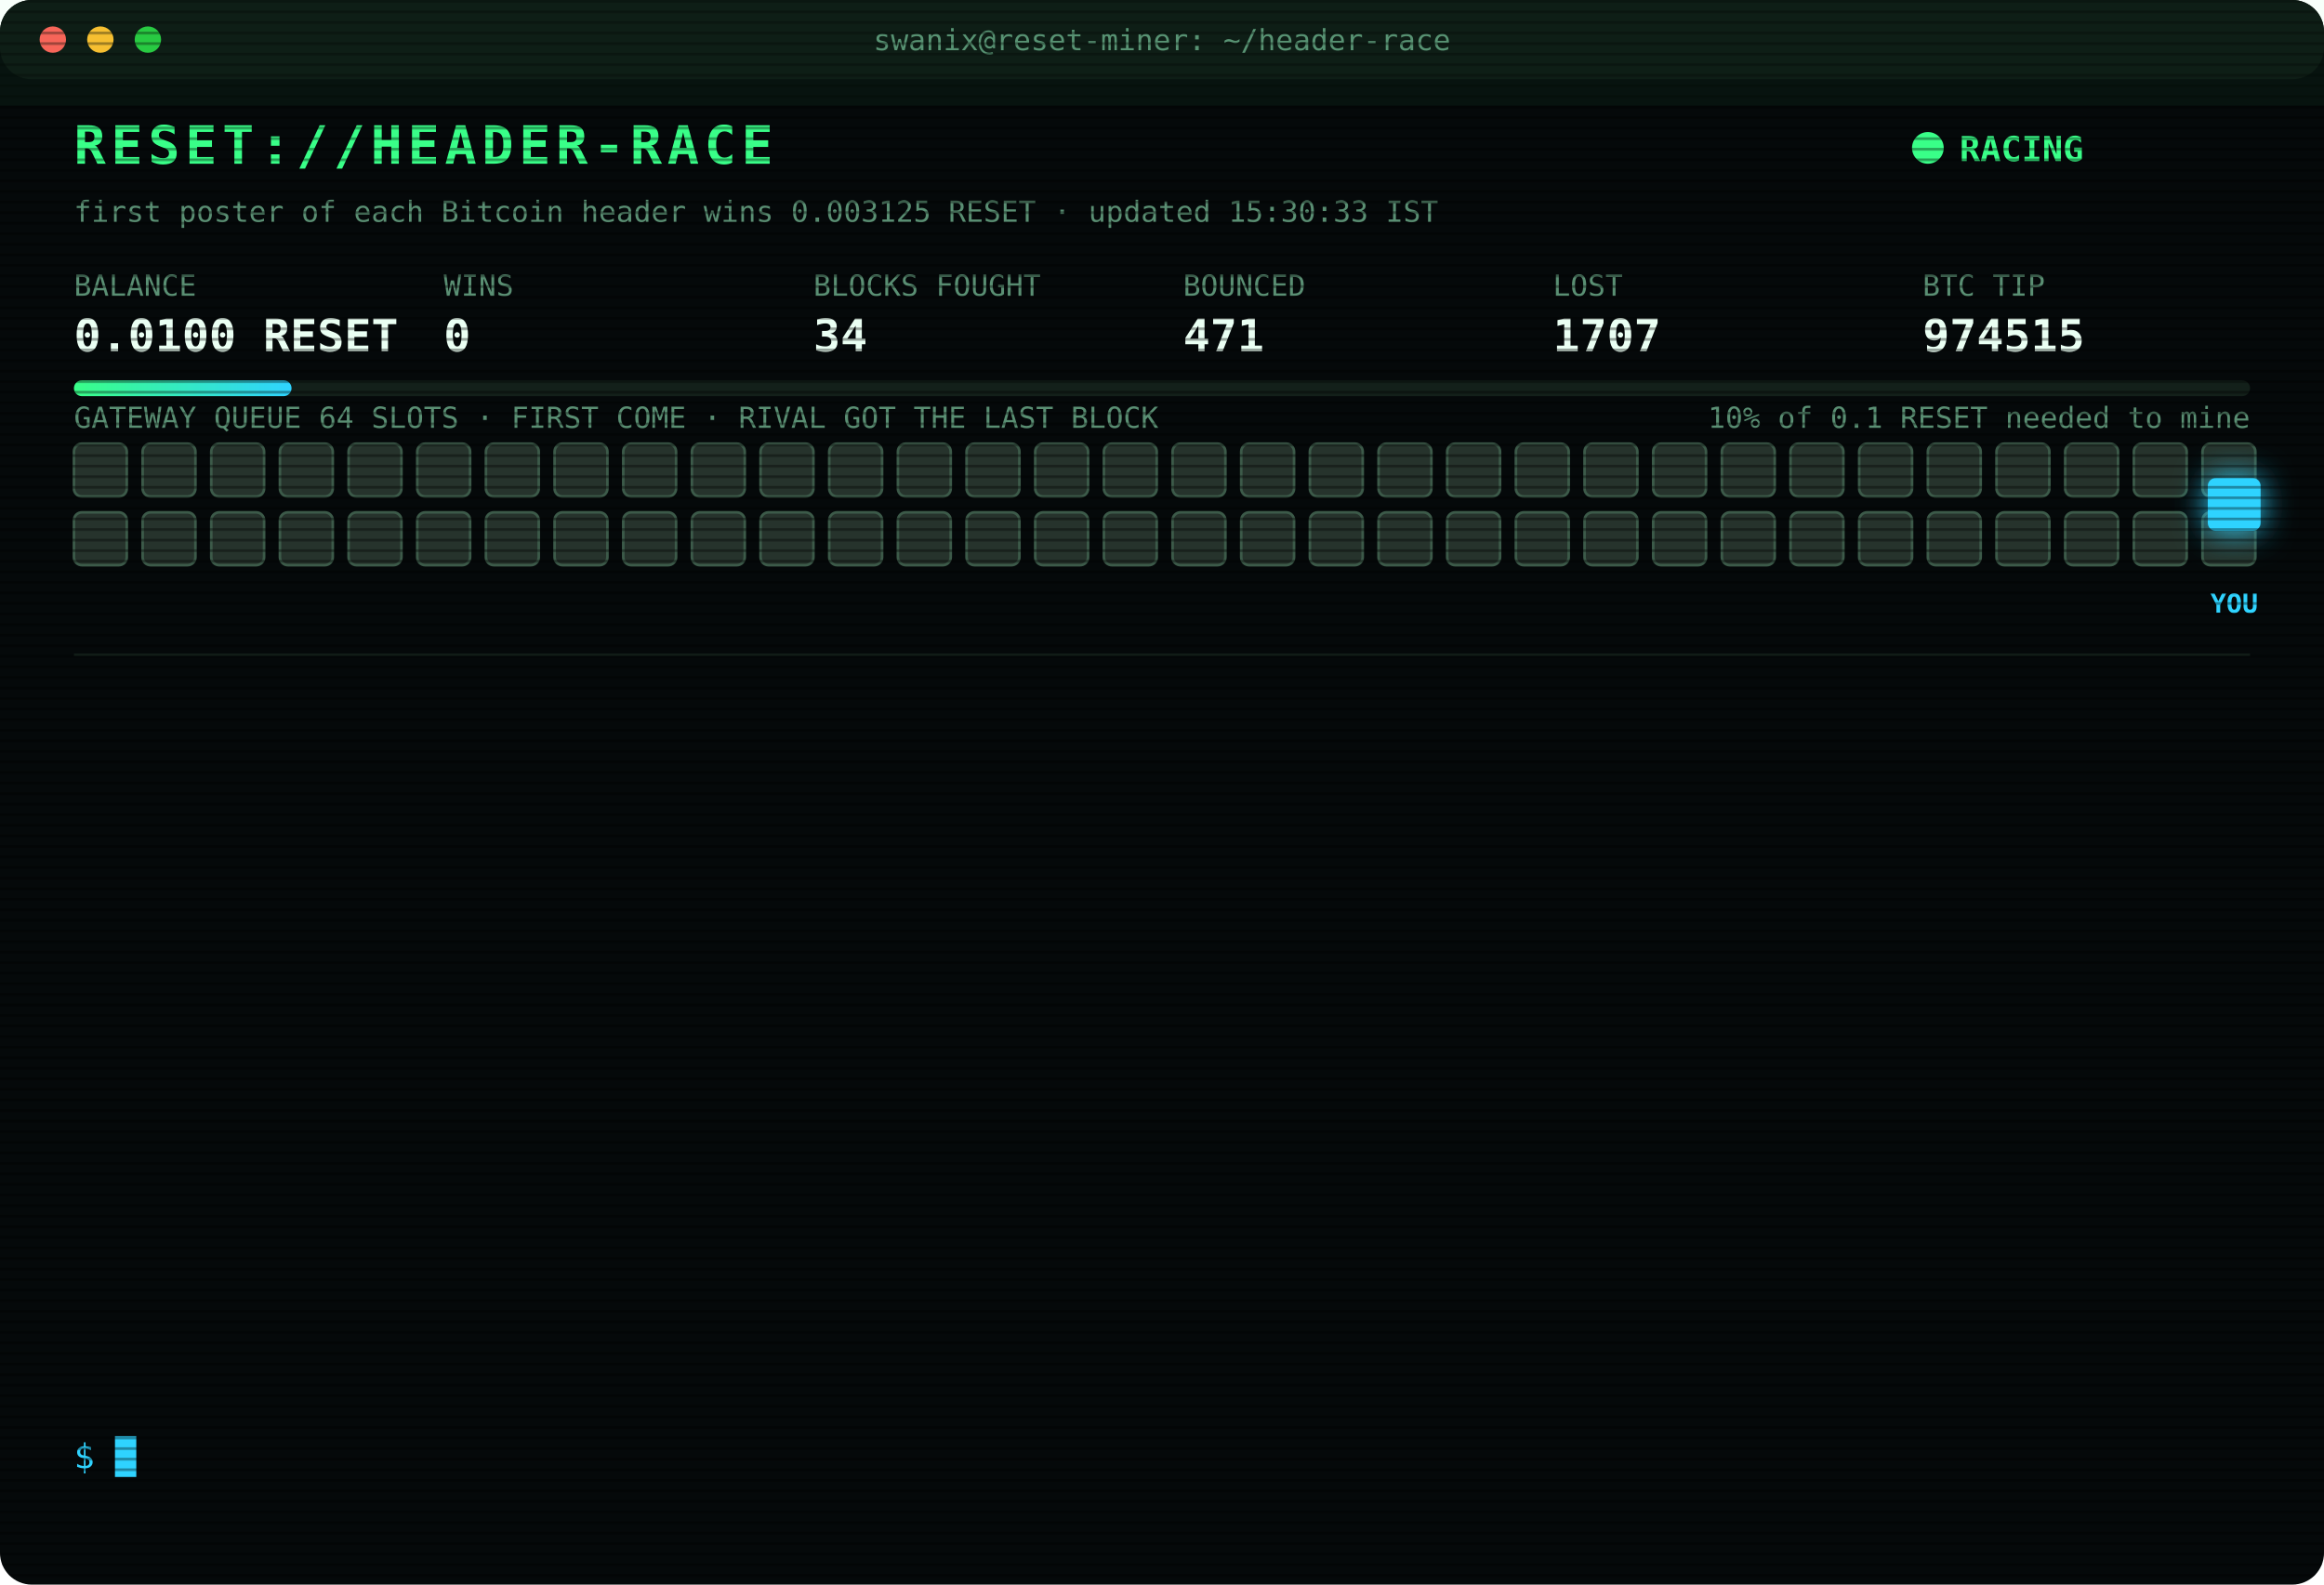
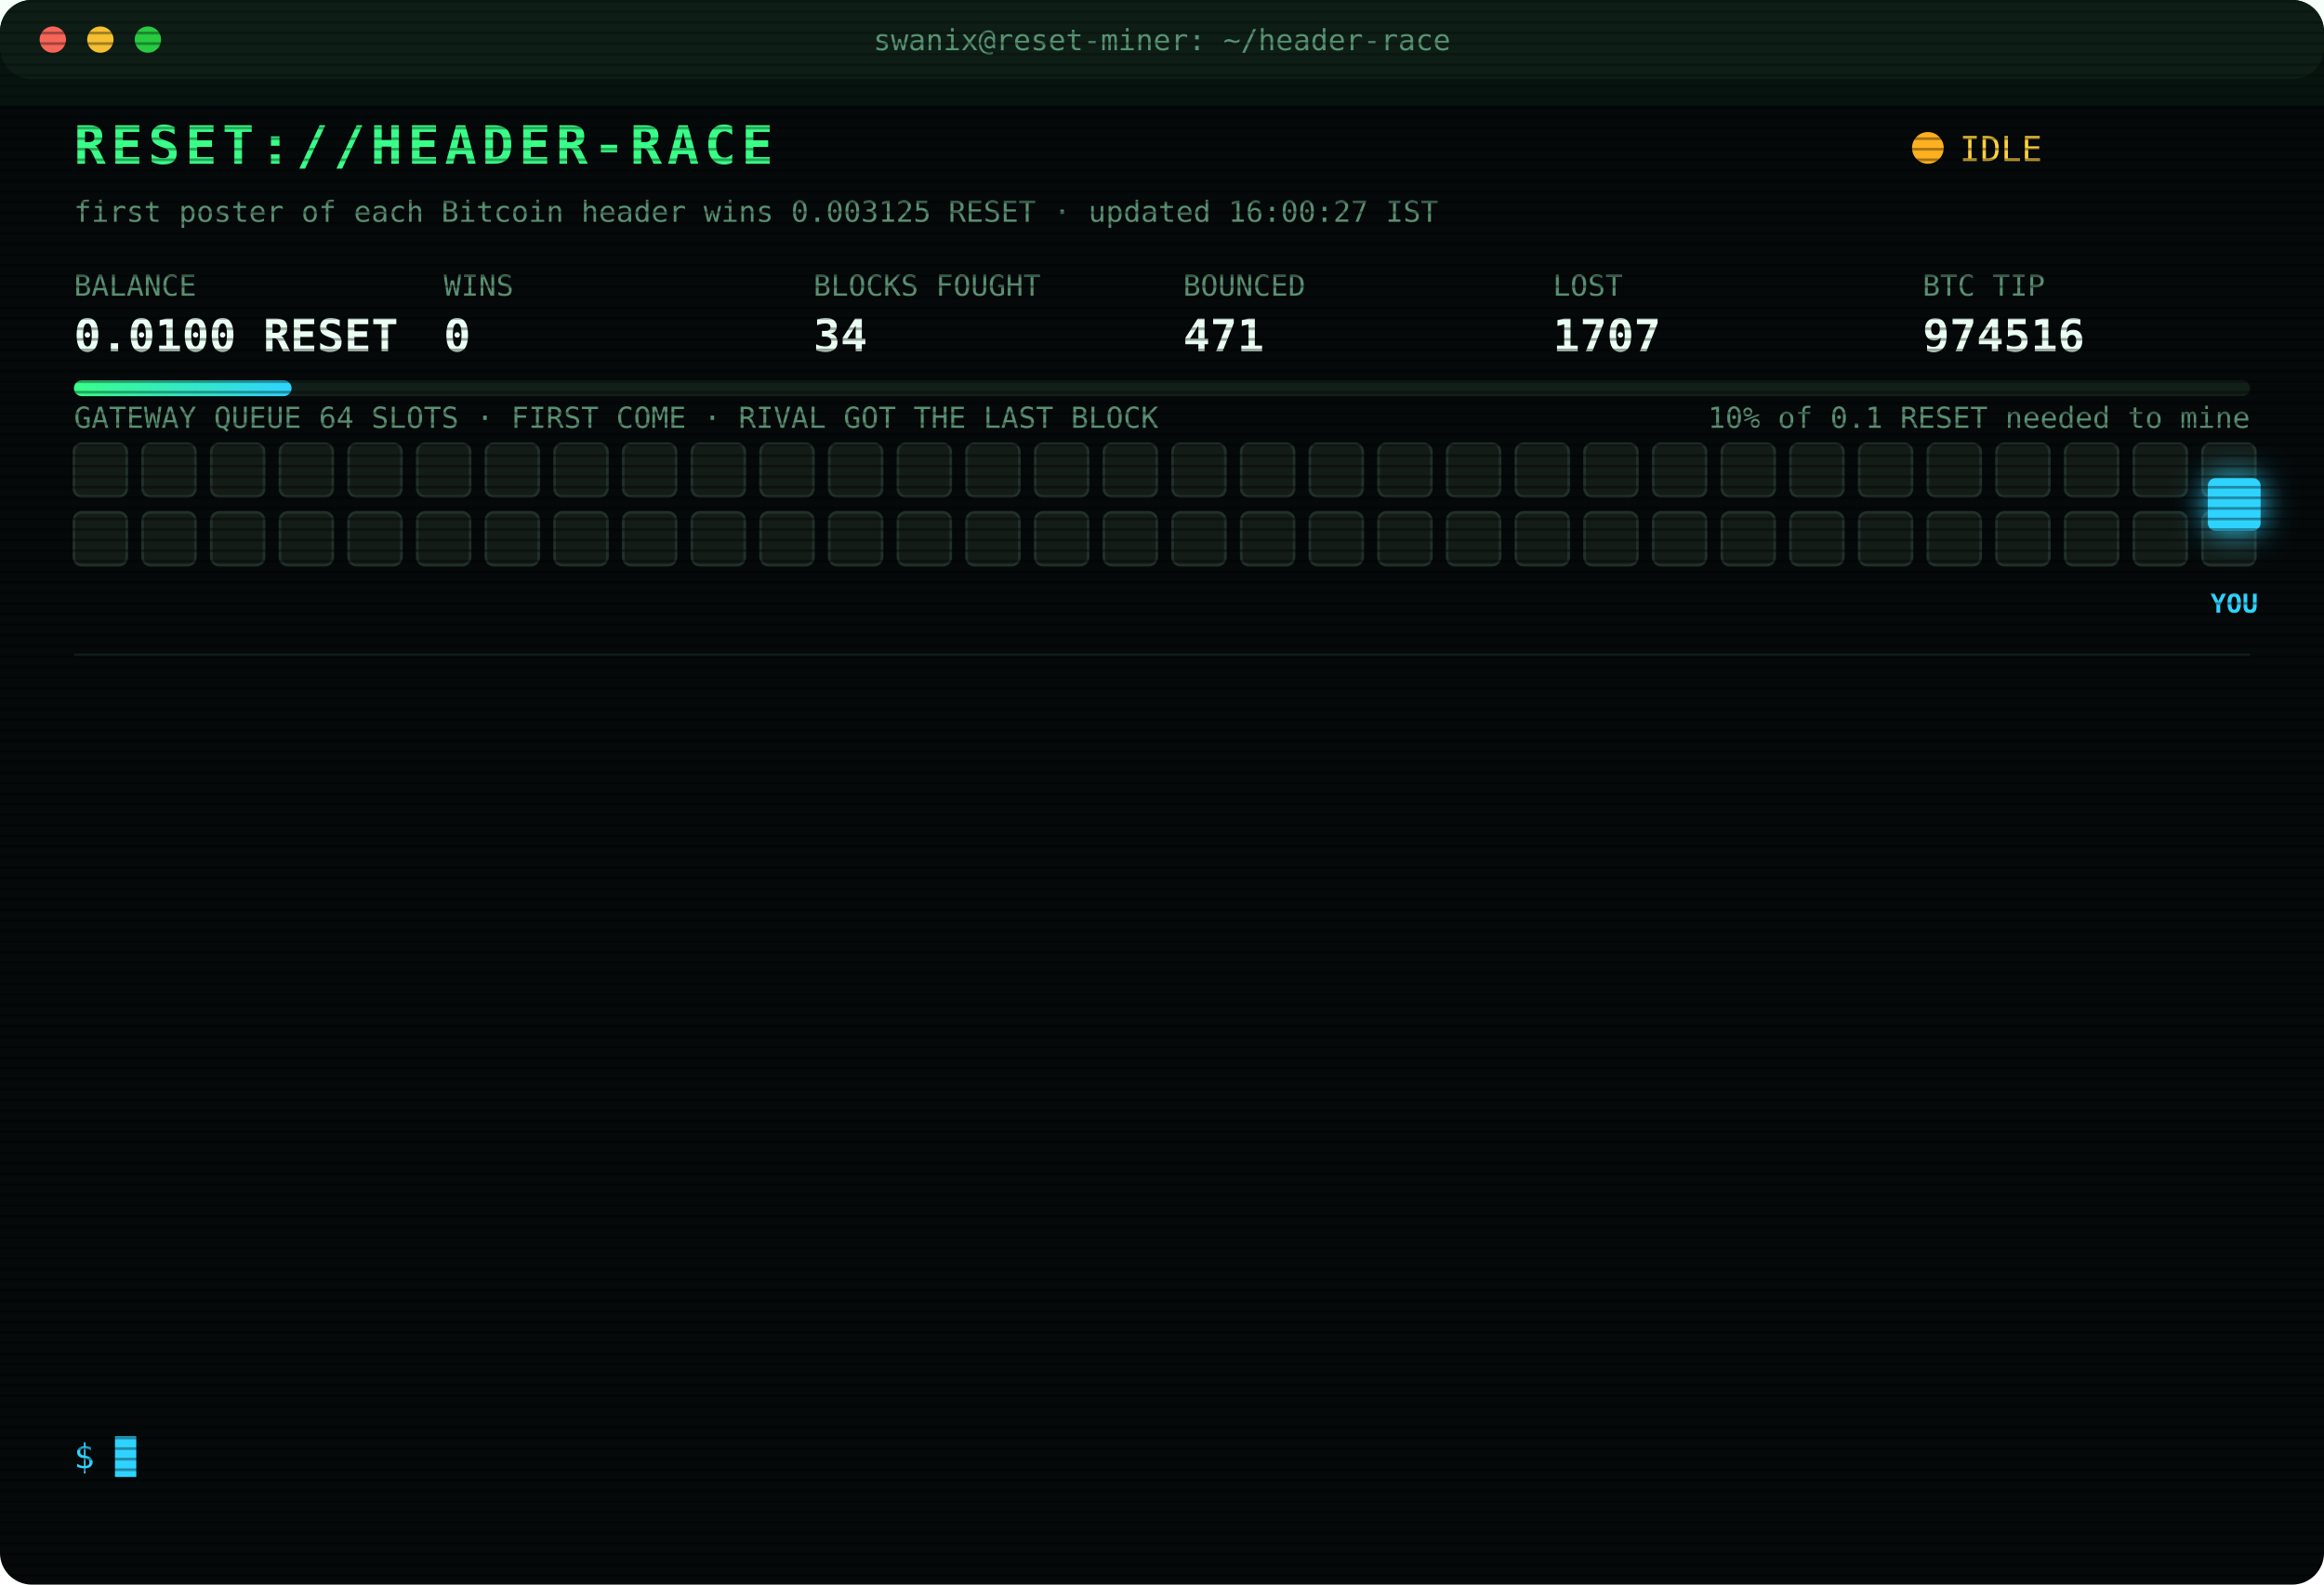
<svg xmlns="http://www.w3.org/2000/svg" width="880" height="600" viewBox="0 0 880 600" font-family="ui-monospace,SFMono-Regular,Menlo,Consolas,monospace">
  <style>
text{font-size:13px;fill:#7CFFB2}
.title{font-size:20px;font-weight:700;fill:#39FF88;letter-spacing:2px;animation:glitch 3s infinite steps(1)}
.sub{fill:#2fd3ff}.k{fill:#5a8f73;font-size:11px}.v{font-size:17px;font-weight:700;fill:#eafff3}
.ts{fill:#3f6b56}.boot{fill:#2fd3ff}.dim{fill:#5a8f73}.bad{fill:#ff4d6d}.warn{fill:#ffd23f}.mag{fill:#ff5cf0}.win{fill:#39FF88;font-weight:700}
.tag{font-size:10px;fill:#2fd3ff;font-weight:700}
.rival{fill:#26332c;stroke:#3c5a49;animation:jam 1.2s infinite alternate}
.idle{fill:#141c18;stroke:#22302a;animation:breathe 4s infinite}
.me{fill:#2fd3ff;filter:drop-shadow(0 0 6px #2fd3ff)}
.hover{animation:nudge 1.1s infinite ease-in-out}.bounce{animation:kick 1.4s infinite}
.ln{opacity:0;animation:in .4s forwards}
.cur{animation:blink 1s infinite steps(1)}
.scan{animation:scan 6s infinite linear}
.led{animation:blink 1.4s infinite}
@keyframes in{from{opacity:0;transform:translateX(-6px)}to{opacity:1;transform:none}}
@keyframes blink{50%{opacity:0}}
@keyframes jam{to{fill:#33463b}}
@keyframes breathe{50%{opacity:.4}}
@keyframes nudge{50%{transform:translateX(-10px)}}
@keyframes kick{0%,100%{transform:none}30%{transform:translateX(-14px)}55%{transform:translateX(10px) translateY(-6px)}}
@keyframes glitch{0%,92%{transform:none}93%{transform:translateX(2px);fill:#ff4d6d}95%{transform:translateX(-2px);fill:#2fd3ff}97%{transform:none}}
@keyframes scan{from{transform:translateY(-40px)}to{transform:translateY(600px)}}
</style>
  <defs>
    <pattern id="sl" width="4" height="4" patternUnits="userSpaceOnUse">
      <rect width="4" height="1" fill="#000" opacity=".35" />
    </pattern>
    <linearGradient id="bar">
      <stop offset="0" stop-color="#39FF88" />
      <stop offset="1" stop-color="#2fd3ff" />
    </linearGradient>
  </defs>
  <rect width="880" height="600" rx="12" fill="#05090a" />
  <rect width="880" height="30" rx="12" fill="#0d1512" />
  <circle cx="20" cy="15" r="5" fill="#ff5f57" />
  <circle cx="38" cy="15" r="5" fill="#febc2e" />
  <circle cx="56" cy="15" r="5" fill="#28c840" />
  <text x="440" y="19" text-anchor="middle" class="k">swanix@reset-miner: ~/header-race</text>
  <text x="28" y="62" class="title">RESET://HEADER-RACE</text>
-   <circle class="led" cx="730" cy="56" r="6" fill="#39FF88" />
-   <text x="742" y="61" class="win">RACING</text>
-   <text x="28" y="84" class="k">first poster of each Bitcoin header wins 0.003125 RESET · updated 15:30:33 IST</text>
+   <circle class="led" cx="730" cy="56" r="6" fill="#ffb020" />
+   <text x="742" y="61" class="warn">IDLE</text>
+   <text x="28" y="84" class="k">first poster of each Bitcoin header wins 0.003125 RESET · updated 16:00:27 IST</text>
  <text x="28" y="112" class="k">BALANCE</text>
  <text x="28" y="133" class="v">0.0100 RESET</text>
  <text x="168" y="112" class="k">WINS</text>
  <text x="168" y="133" class="v">0</text>
  <text x="308" y="112" class="k">BLOCKS FOUGHT</text>
  <text x="308" y="133" class="v">34</text>
  <text x="448" y="112" class="k">BOUNCED</text>
  <text x="448" y="133" class="v">471</text>
  <text x="588" y="112" class="k">LOST</text>
  <text x="588" y="133" class="v">1707</text>
  <text x="728" y="112" class="k">BTC TIP</text>
-   <text x="728" y="133" class="v">974515</text>
+   <text x="728" y="133" class="v">974516</text>
  <rect x="28" y="144" width="824" height="6" rx="3" fill="#13201a" />
  <rect x="28" y="144" width="82.4" height="6" rx="3" fill="url(#bar)" />
  <text x="852" y="162" text-anchor="end" class="k">10% of 0.1 RESET needed to mine</text>
  <text x="28" y="162" class="k">GATEWAY QUEUE 64 SLOTS · FIRST COME · RIVAL GOT THE LAST BLOCK</text>
-   <rect class="rival" x="28" y="168" width="20" height="20" rx="3" style="animation-delay:0.00s" />
-   <rect class="rival" x="54" y="168" width="20" height="20" rx="3" style="animation-delay:0.05s" />
-   <rect class="rival" x="80" y="168" width="20" height="20" rx="3" style="animation-delay:0.10s" />
-   <rect class="rival" x="106" y="168" width="20" height="20" rx="3" style="animation-delay:0.15s" />
-   <rect class="rival" x="132" y="168" width="20" height="20" rx="3" style="animation-delay:0.20s" />
-   <rect class="rival" x="158" y="168" width="20" height="20" rx="3" style="animation-delay:0.25s" />
-   <rect class="rival" x="184" y="168" width="20" height="20" rx="3" style="animation-delay:0.30s" />
-   <rect class="rival" x="210" y="168" width="20" height="20" rx="3" style="animation-delay:0.35s" />
-   <rect class="rival" x="236" y="168" width="20" height="20" rx="3" style="animation-delay:0.40s" />
-   <rect class="rival" x="262" y="168" width="20" height="20" rx="3" style="animation-delay:0.45s" />
-   <rect class="rival" x="288" y="168" width="20" height="20" rx="3" style="animation-delay:0.50s" />
-   <rect class="rival" x="314" y="168" width="20" height="20" rx="3" style="animation-delay:0.55s" />
-   <rect class="rival" x="340" y="168" width="20" height="20" rx="3" style="animation-delay:0.60s" />
-   <rect class="rival" x="366" y="168" width="20" height="20" rx="3" style="animation-delay:0.65s" />
-   <rect class="rival" x="392" y="168" width="20" height="20" rx="3" style="animation-delay:0.70s" />
-   <rect class="rival" x="418" y="168" width="20" height="20" rx="3" style="animation-delay:0.75s" />
-   <rect class="rival" x="444" y="168" width="20" height="20" rx="3" style="animation-delay:0.80s" />
-   <rect class="rival" x="470" y="168" width="20" height="20" rx="3" style="animation-delay:0.85s" />
-   <rect class="rival" x="496" y="168" width="20" height="20" rx="3" style="animation-delay:0.90s" />
-   <rect class="rival" x="522" y="168" width="20" height="20" rx="3" style="animation-delay:0.95s" />
-   <rect class="rival" x="548" y="168" width="20" height="20" rx="3" style="animation-delay:1.00s" />
-   <rect class="rival" x="574" y="168" width="20" height="20" rx="3" style="animation-delay:1.05s" />
-   <rect class="rival" x="600" y="168" width="20" height="20" rx="3" style="animation-delay:1.10s" />
-   <rect class="rival" x="626" y="168" width="20" height="20" rx="3" style="animation-delay:1.15s" />
-   <rect class="rival" x="652" y="168" width="20" height="20" rx="3" style="animation-delay:1.20s" />
-   <rect class="rival" x="678" y="168" width="20" height="20" rx="3" style="animation-delay:1.25s" />
-   <rect class="rival" x="704" y="168" width="20" height="20" rx="3" style="animation-delay:1.30s" />
-   <rect class="rival" x="730" y="168" width="20" height="20" rx="3" style="animation-delay:1.35s" />
-   <rect class="rival" x="756" y="168" width="20" height="20" rx="3" style="animation-delay:1.40s" />
-   <rect class="rival" x="782" y="168" width="20" height="20" rx="3" style="animation-delay:1.45s" />
-   <rect class="rival" x="808" y="168" width="20" height="20" rx="3" style="animation-delay:1.50s" />
-   <rect class="rival" x="834" y="168" width="20" height="20" rx="3" style="animation-delay:1.55s" />
-   <rect class="rival" x="28" y="194" width="20" height="20" rx="3" style="animation-delay:1.60s" />
-   <rect class="rival" x="54" y="194" width="20" height="20" rx="3" style="animation-delay:1.65s" />
-   <rect class="rival" x="80" y="194" width="20" height="20" rx="3" style="animation-delay:1.70s" />
-   <rect class="rival" x="106" y="194" width="20" height="20" rx="3" style="animation-delay:1.75s" />
-   <rect class="rival" x="132" y="194" width="20" height="20" rx="3" style="animation-delay:1.80s" />
-   <rect class="rival" x="158" y="194" width="20" height="20" rx="3" style="animation-delay:1.85s" />
-   <rect class="rival" x="184" y="194" width="20" height="20" rx="3" style="animation-delay:1.90s" />
-   <rect class="rival" x="210" y="194" width="20" height="20" rx="3" style="animation-delay:1.95s" />
-   <rect class="rival" x="236" y="194" width="20" height="20" rx="3" style="animation-delay:2.00s" />
-   <rect class="rival" x="262" y="194" width="20" height="20" rx="3" style="animation-delay:2.05s" />
-   <rect class="rival" x="288" y="194" width="20" height="20" rx="3" style="animation-delay:2.10s" />
-   <rect class="rival" x="314" y="194" width="20" height="20" rx="3" style="animation-delay:2.15s" />
-   <rect class="rival" x="340" y="194" width="20" height="20" rx="3" style="animation-delay:2.20s" />
-   <rect class="rival" x="366" y="194" width="20" height="20" rx="3" style="animation-delay:2.25s" />
-   <rect class="rival" x="392" y="194" width="20" height="20" rx="3" style="animation-delay:2.30s" />
-   <rect class="rival" x="418" y="194" width="20" height="20" rx="3" style="animation-delay:2.35s" />
-   <rect class="rival" x="444" y="194" width="20" height="20" rx="3" style="animation-delay:2.40s" />
-   <rect class="rival" x="470" y="194" width="20" height="20" rx="3" style="animation-delay:2.45s" />
-   <rect class="rival" x="496" y="194" width="20" height="20" rx="3" style="animation-delay:2.50s" />
-   <rect class="rival" x="522" y="194" width="20" height="20" rx="3" style="animation-delay:2.55s" />
-   <rect class="rival" x="548" y="194" width="20" height="20" rx="3" style="animation-delay:2.60s" />
-   <rect class="rival" x="574" y="194" width="20" height="20" rx="3" style="animation-delay:2.65s" />
-   <rect class="rival" x="600" y="194" width="20" height="20" rx="3" style="animation-delay:2.70s" />
-   <rect class="rival" x="626" y="194" width="20" height="20" rx="3" style="animation-delay:2.75s" />
-   <rect class="rival" x="652" y="194" width="20" height="20" rx="3" style="animation-delay:2.80s" />
-   <rect class="rival" x="678" y="194" width="20" height="20" rx="3" style="animation-delay:2.85s" />
-   <rect class="rival" x="704" y="194" width="20" height="20" rx="3" style="animation-delay:2.90s" />
-   <rect class="rival" x="730" y="194" width="20" height="20" rx="3" style="animation-delay:2.95s" />
-   <rect class="rival" x="756" y="194" width="20" height="20" rx="3" style="animation-delay:3.00s" />
-   <rect class="rival" x="782" y="194" width="20" height="20" rx="3" style="animation-delay:3.05s" />
-   <rect class="rival" x="808" y="194" width="20" height="20" rx="3" style="animation-delay:3.10s" />
-   <rect class="rival" x="834" y="194" width="20" height="20" rx="3" style="animation-delay:3.15s" />
+   <rect class="idle" x="28" y="168" width="20" height="20" rx="3" style="animation-delay:0.00s" />
+   <rect class="idle" x="54" y="168" width="20" height="20" rx="3" style="animation-delay:0.05s" />
+   <rect class="idle" x="80" y="168" width="20" height="20" rx="3" style="animation-delay:0.10s" />
+   <rect class="idle" x="106" y="168" width="20" height="20" rx="3" style="animation-delay:0.15s" />
+   <rect class="idle" x="132" y="168" width="20" height="20" rx="3" style="animation-delay:0.20s" />
+   <rect class="idle" x="158" y="168" width="20" height="20" rx="3" style="animation-delay:0.25s" />
+   <rect class="idle" x="184" y="168" width="20" height="20" rx="3" style="animation-delay:0.30s" />
+   <rect class="idle" x="210" y="168" width="20" height="20" rx="3" style="animation-delay:0.35s" />
+   <rect class="idle" x="236" y="168" width="20" height="20" rx="3" style="animation-delay:0.40s" />
+   <rect class="idle" x="262" y="168" width="20" height="20" rx="3" style="animation-delay:0.45s" />
+   <rect class="idle" x="288" y="168" width="20" height="20" rx="3" style="animation-delay:0.50s" />
+   <rect class="idle" x="314" y="168" width="20" height="20" rx="3" style="animation-delay:0.55s" />
+   <rect class="idle" x="340" y="168" width="20" height="20" rx="3" style="animation-delay:0.60s" />
+   <rect class="idle" x="366" y="168" width="20" height="20" rx="3" style="animation-delay:0.65s" />
+   <rect class="idle" x="392" y="168" width="20" height="20" rx="3" style="animation-delay:0.70s" />
+   <rect class="idle" x="418" y="168" width="20" height="20" rx="3" style="animation-delay:0.75s" />
+   <rect class="idle" x="444" y="168" width="20" height="20" rx="3" style="animation-delay:0.80s" />
+   <rect class="idle" x="470" y="168" width="20" height="20" rx="3" style="animation-delay:0.85s" />
+   <rect class="idle" x="496" y="168" width="20" height="20" rx="3" style="animation-delay:0.90s" />
+   <rect class="idle" x="522" y="168" width="20" height="20" rx="3" style="animation-delay:0.95s" />
+   <rect class="idle" x="548" y="168" width="20" height="20" rx="3" style="animation-delay:1.00s" />
+   <rect class="idle" x="574" y="168" width="20" height="20" rx="3" style="animation-delay:1.05s" />
+   <rect class="idle" x="600" y="168" width="20" height="20" rx="3" style="animation-delay:1.10s" />
+   <rect class="idle" x="626" y="168" width="20" height="20" rx="3" style="animation-delay:1.15s" />
+   <rect class="idle" x="652" y="168" width="20" height="20" rx="3" style="animation-delay:1.20s" />
+   <rect class="idle" x="678" y="168" width="20" height="20" rx="3" style="animation-delay:1.25s" />
+   <rect class="idle" x="704" y="168" width="20" height="20" rx="3" style="animation-delay:1.30s" />
+   <rect class="idle" x="730" y="168" width="20" height="20" rx="3" style="animation-delay:1.35s" />
+   <rect class="idle" x="756" y="168" width="20" height="20" rx="3" style="animation-delay:1.40s" />
+   <rect class="idle" x="782" y="168" width="20" height="20" rx="3" style="animation-delay:1.45s" />
+   <rect class="idle" x="808" y="168" width="20" height="20" rx="3" style="animation-delay:1.50s" />
+   <rect class="idle" x="834" y="168" width="20" height="20" rx="3" style="animation-delay:1.55s" />
+   <rect class="idle" x="28" y="194" width="20" height="20" rx="3" style="animation-delay:1.60s" />
+   <rect class="idle" x="54" y="194" width="20" height="20" rx="3" style="animation-delay:1.65s" />
+   <rect class="idle" x="80" y="194" width="20" height="20" rx="3" style="animation-delay:1.70s" />
+   <rect class="idle" x="106" y="194" width="20" height="20" rx="3" style="animation-delay:1.75s" />
+   <rect class="idle" x="132" y="194" width="20" height="20" rx="3" style="animation-delay:1.80s" />
+   <rect class="idle" x="158" y="194" width="20" height="20" rx="3" style="animation-delay:1.85s" />
+   <rect class="idle" x="184" y="194" width="20" height="20" rx="3" style="animation-delay:1.90s" />
+   <rect class="idle" x="210" y="194" width="20" height="20" rx="3" style="animation-delay:1.95s" />
+   <rect class="idle" x="236" y="194" width="20" height="20" rx="3" style="animation-delay:2.00s" />
+   <rect class="idle" x="262" y="194" width="20" height="20" rx="3" style="animation-delay:2.05s" />
+   <rect class="idle" x="288" y="194" width="20" height="20" rx="3" style="animation-delay:2.10s" />
+   <rect class="idle" x="314" y="194" width="20" height="20" rx="3" style="animation-delay:2.15s" />
+   <rect class="idle" x="340" y="194" width="20" height="20" rx="3" style="animation-delay:2.20s" />
+   <rect class="idle" x="366" y="194" width="20" height="20" rx="3" style="animation-delay:2.25s" />
+   <rect class="idle" x="392" y="194" width="20" height="20" rx="3" style="animation-delay:2.30s" />
+   <rect class="idle" x="418" y="194" width="20" height="20" rx="3" style="animation-delay:2.35s" />
+   <rect class="idle" x="444" y="194" width="20" height="20" rx="3" style="animation-delay:2.40s" />
+   <rect class="idle" x="470" y="194" width="20" height="20" rx="3" style="animation-delay:2.45s" />
+   <rect class="idle" x="496" y="194" width="20" height="20" rx="3" style="animation-delay:2.50s" />
+   <rect class="idle" x="522" y="194" width="20" height="20" rx="3" style="animation-delay:2.55s" />
+   <rect class="idle" x="548" y="194" width="20" height="20" rx="3" style="animation-delay:2.60s" />
+   <rect class="idle" x="574" y="194" width="20" height="20" rx="3" style="animation-delay:2.65s" />
+   <rect class="idle" x="600" y="194" width="20" height="20" rx="3" style="animation-delay:2.70s" />
+   <rect class="idle" x="626" y="194" width="20" height="20" rx="3" style="animation-delay:2.75s" />
+   <rect class="idle" x="652" y="194" width="20" height="20" rx="3" style="animation-delay:2.80s" />
+   <rect class="idle" x="678" y="194" width="20" height="20" rx="3" style="animation-delay:2.85s" />
+   <rect class="idle" x="704" y="194" width="20" height="20" rx="3" style="animation-delay:2.90s" />
+   <rect class="idle" x="730" y="194" width="20" height="20" rx="3" style="animation-delay:2.95s" />
+   <rect class="idle" x="756" y="194" width="20" height="20" rx="3" style="animation-delay:3.00s" />
+   <rect class="idle" x="782" y="194" width="20" height="20" rx="3" style="animation-delay:3.05s" />
+   <rect class="idle" x="808" y="194" width="20" height="20" rx="3" style="animation-delay:3.10s" />
+   <rect class="idle" x="834" y="194" width="20" height="20" rx="3" style="animation-delay:3.15s" />
  <g class="hover">
    <rect class="me" x="836" y="181" width="20" height="20" rx="3" />
    <text class="tag" x="846" y="232" text-anchor="middle">YOU</text>
  </g>
  <line x1="28" x2="852" y1="248" y2="248" stroke="#13201a" />
  <g class="ln" style="animation-delay:0.40s">
    <text x="28" y="270" class="ts">13:24:18</text>
    <text x="104" y="270" class="bad">[LOST] #974502 taken by a rival miner</text>
  </g>
  <g class="ln" style="animation-delay:0.65s">
    <text x="28" y="292" class="ts">13:24:33</text>
    <text x="104" y="292" class="bad">[LOST] #974503 taken by a rival miner</text>
  </g>
  <g class="ln" style="animation-delay:0.90s">
    <text x="28" y="314" class="ts">13:30:17</text>
    <text x="104" y="314" class="bad">[LOST] #974504 taken by a rival miner</text>
  </g>
  <g class="ln" style="animation-delay:1.15s">
    <text x="28" y="336" class="ts">13:42:26</text>
    <text x="104" y="336" class="bad">[LOST] #974506 taken by a rival miner</text>
  </g>
  <g class="ln" style="animation-delay:1.40s">
    <text x="28" y="358" class="ts">13:44:01</text>
    <text x="104" y="358" class="bad">[LOST] #974507 taken by a rival miner</text>
  </g>
  <g class="ln" style="animation-delay:1.65s">
    <text x="28" y="380" class="ts">14:00:00</text>
    <text x="104" y="380" class="bad">[LOST] #974508 taken by a rival miner</text>
  </g>
  <g class="ln" style="animation-delay:1.90s">
    <text x="28" y="402" class="ts">14:24:25</text>
    <text x="104" y="402" class="bad">[LOST] #974509 taken by a rival miner</text>
  </g>
  <g class="ln" style="animation-delay:2.15s">
    <text x="28" y="424" class="ts">14:35:17</text>
    <text x="104" y="424" class="bad">[LOST] #974510 taken by a rival miner</text>
  </g>
  <g class="ln" style="animation-delay:2.40s">
    <text x="28" y="446" class="ts">14:36:27</text>
    <text x="104" y="446" class="bad">[LOST] #974511 taken by a rival miner</text>
  </g>
  <g class="ln" style="animation-delay:2.65s">
    <text x="28" y="468" class="ts">14:53:59</text>
    <text x="104" y="468" class="bad">[LOST] #974512 taken by a rival miner</text>
  </g>
  <g class="ln" style="animation-delay:2.90s">
    <text x="28" y="490" class="ts">15:05:08</text>
    <text x="104" y="490" class="bad">[LOST] #974513 taken by a rival miner</text>
  </g>
  <g class="ln" style="animation-delay:3.15s">
    <text x="28" y="512" class="ts">15:15:59</text>
    <text x="104" y="512" class="bad">[LOST] #974514 taken by a rival miner</text>
  </g>
  <g class="ln" style="animation-delay:3.40s">
    <text x="28" y="534" class="ts">15:20:50</text>
    <text x="104" y="534" class="bad">[LOST] #974515 taken by a rival miner</text>
  </g>
  <text x="28" y="556" class="sub">$ <tspan class="cur">█</tspan>
  </text>
  <rect width="880" height="600" rx="12" fill="url(#sl)" pointer-events="none" />
  <rect class="scan" width="880" height="40" fill="#39FF88" opacity=".04" />
</svg>
